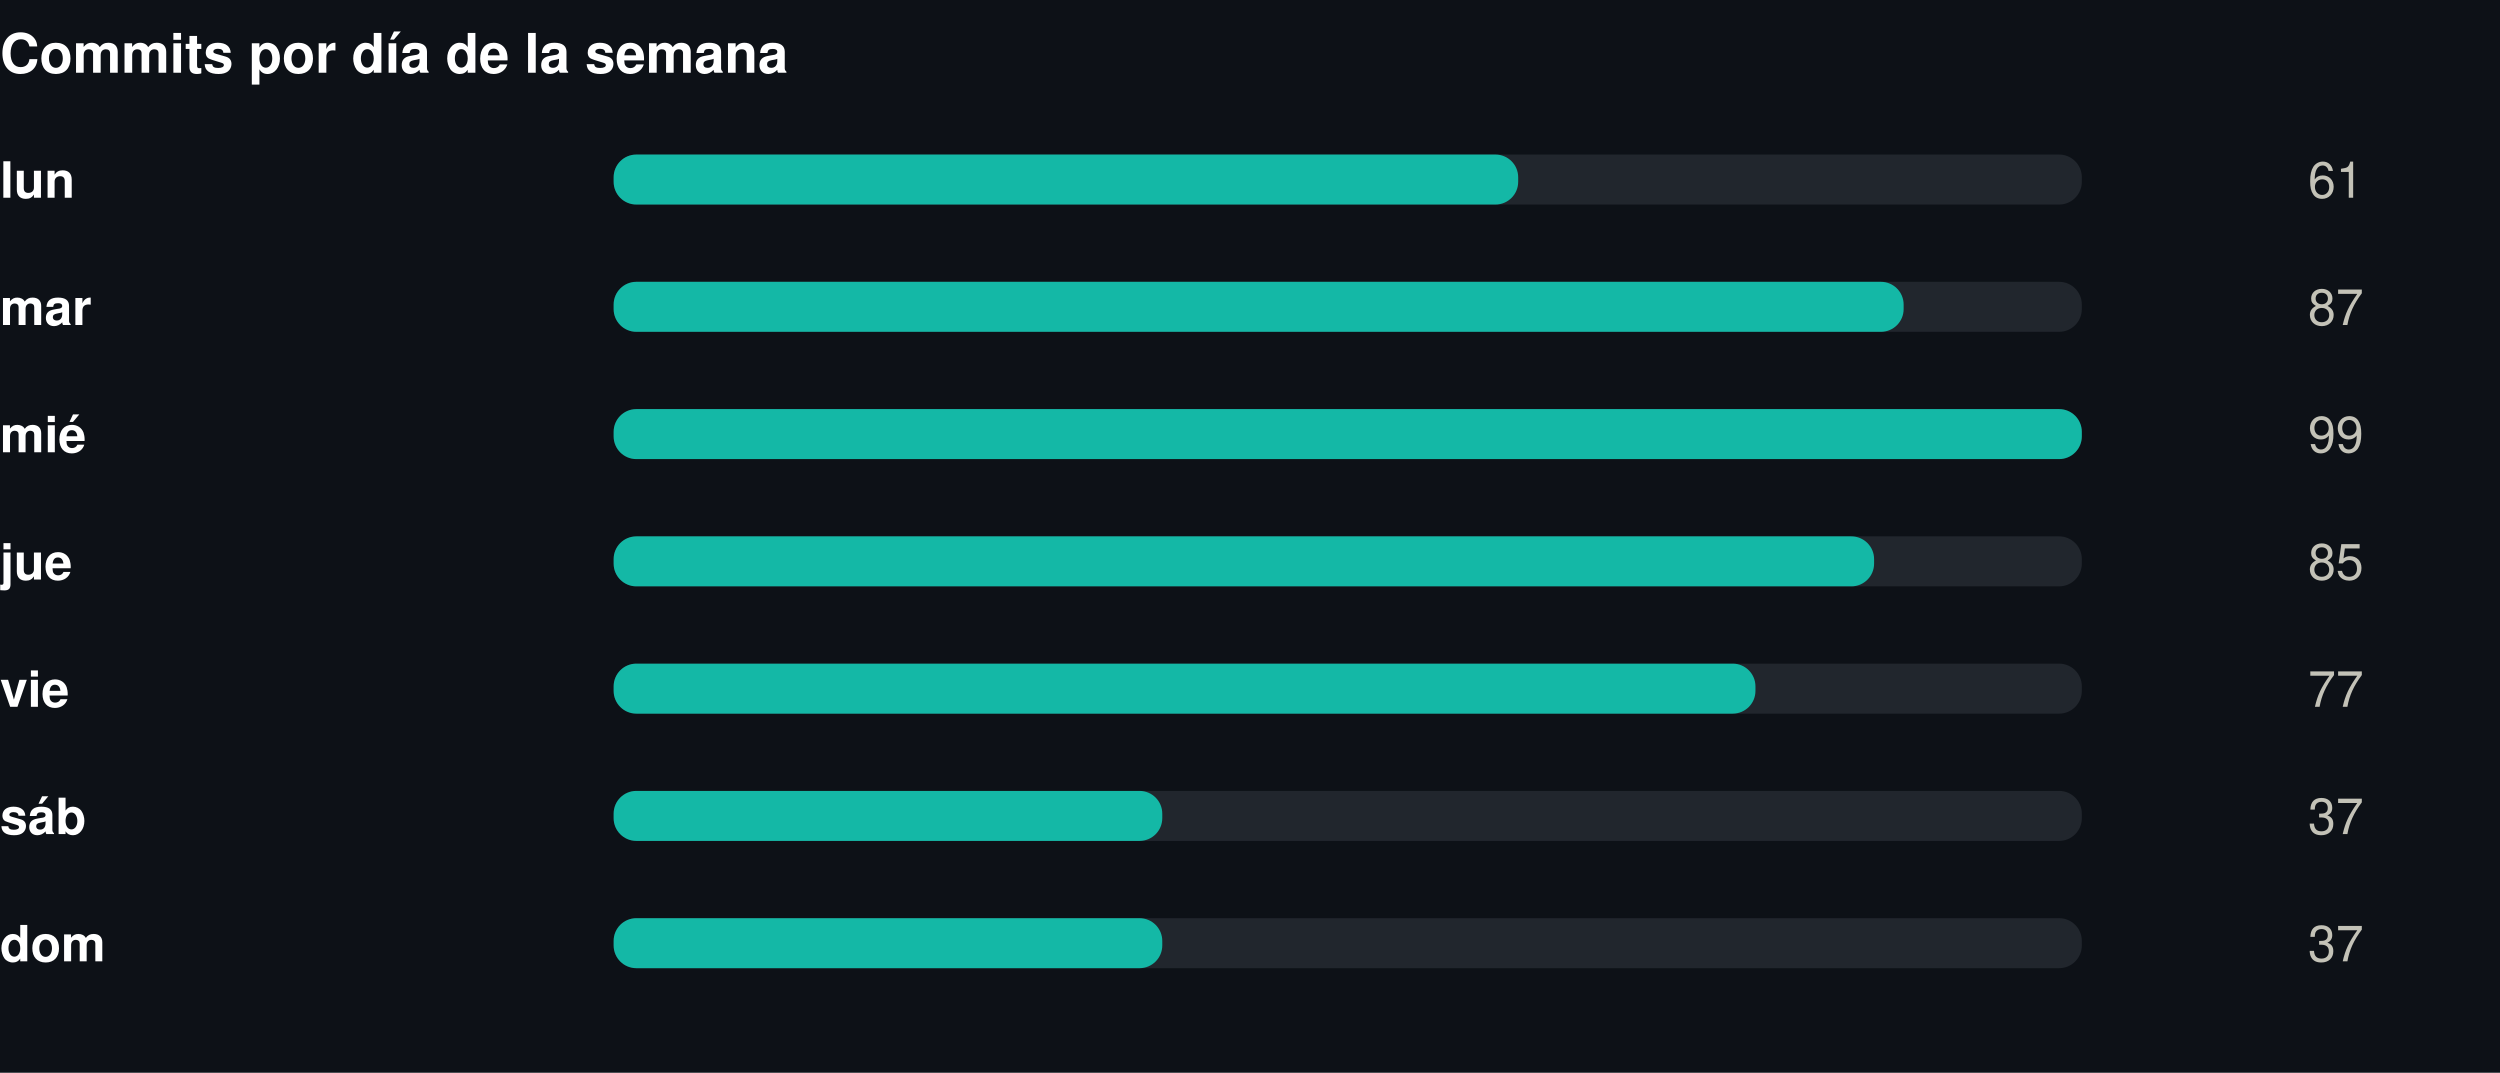
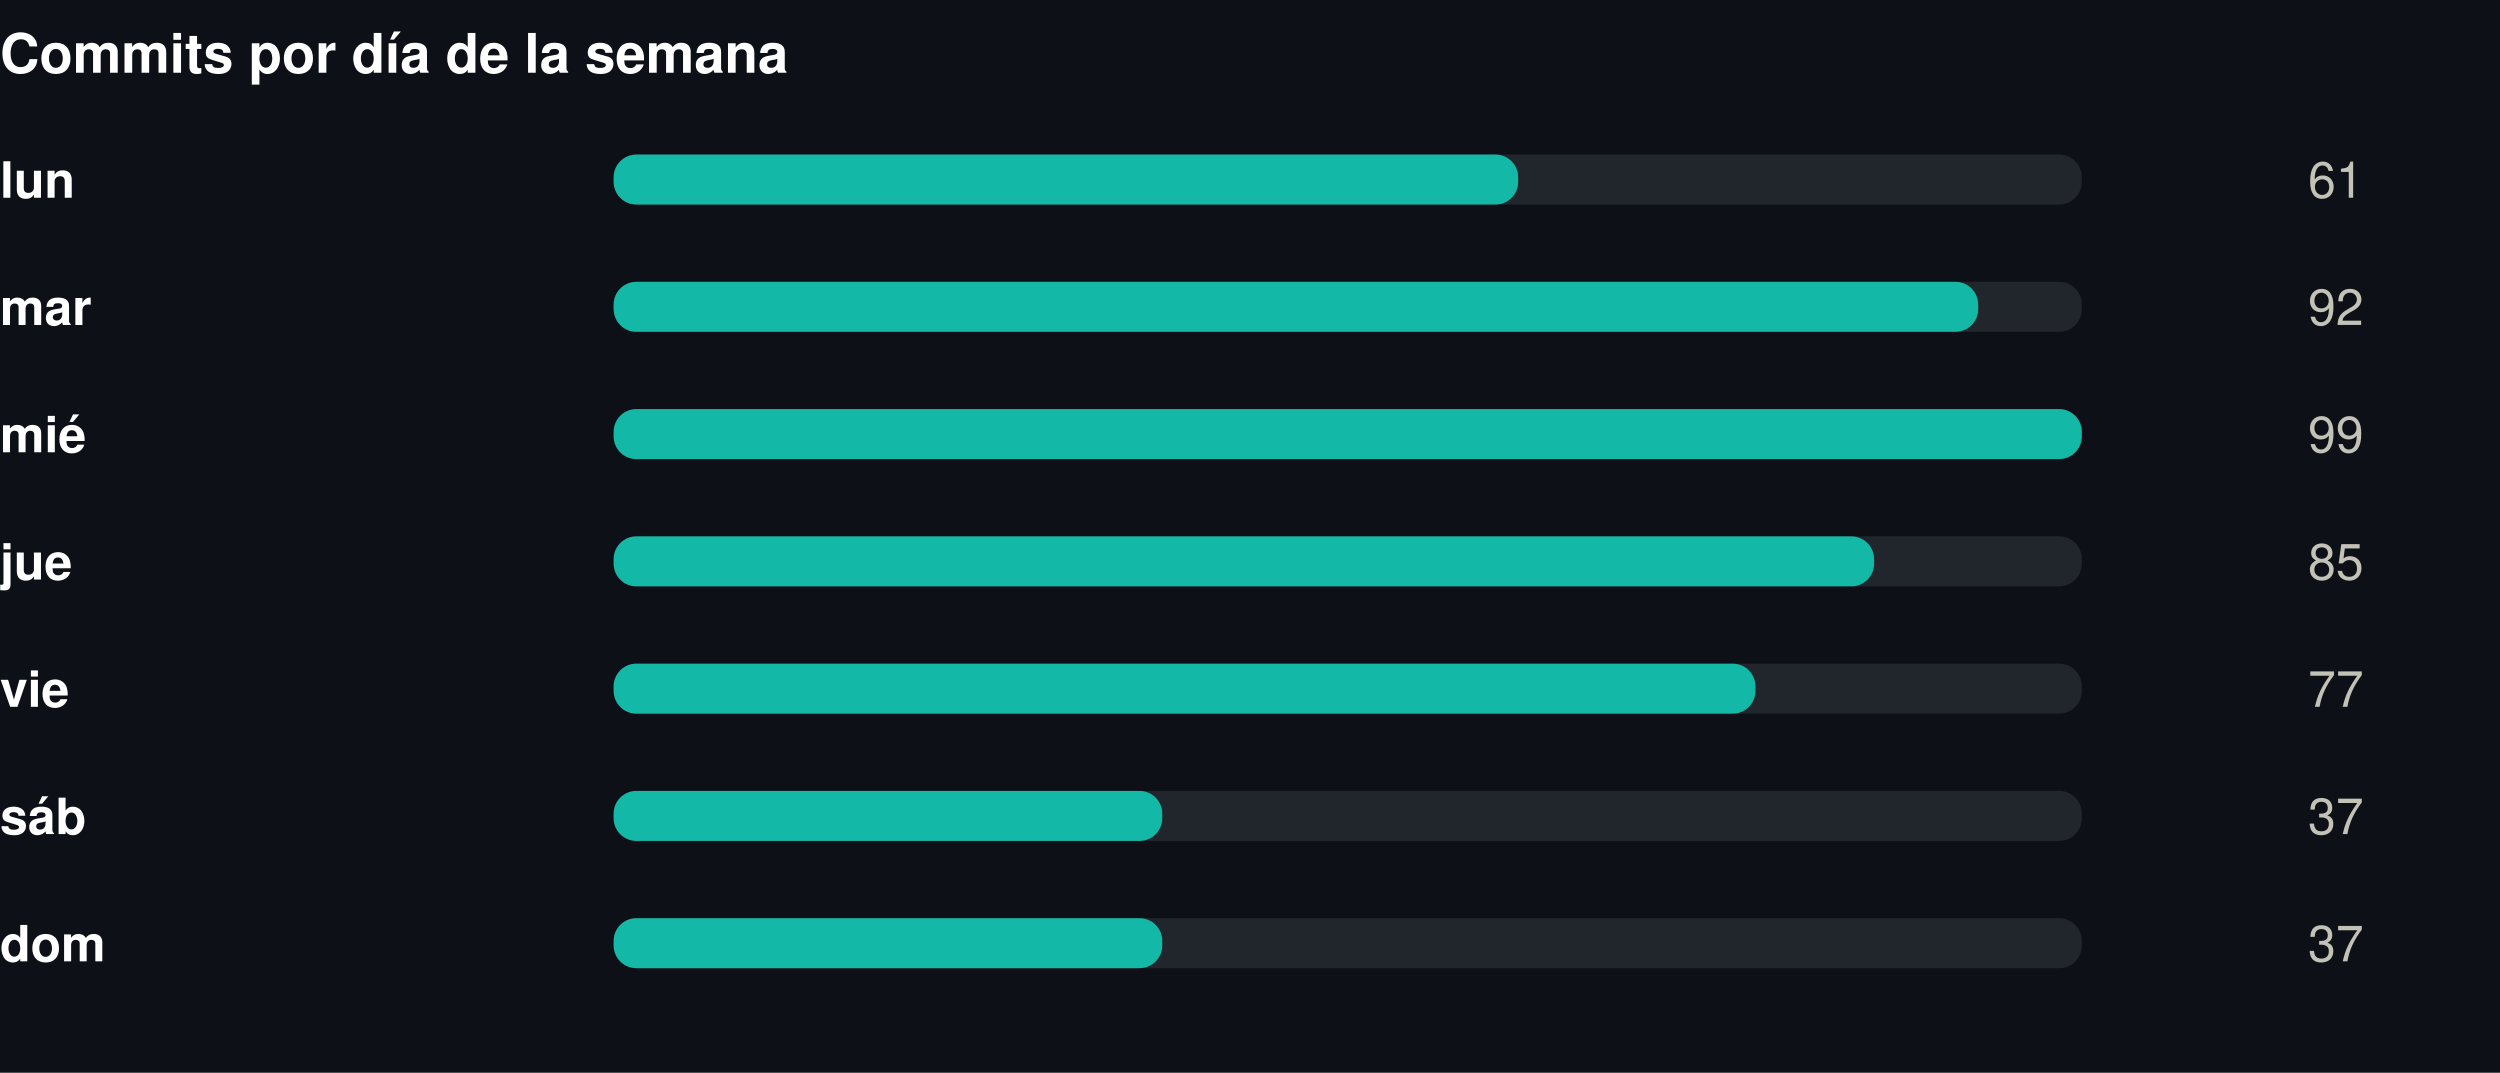
<svg xmlns="http://www.w3.org/2000/svg" width="550" height="236" viewBox="0 0 550 236" role="img">
  <rect width="550" height="236" fill="#0d1117" />
  <style>
@keyframes grow{from{transform:scaleX(0)}}
@keyframes rise{from{opacity:0;transform:translateY(9px)}}
@keyframes fade{from{opacity:0}}
@keyframes draw{to{stroke-dashoffset:0}}
.bar{transform-box:fill-box;transform-origin:left center;animation:grow .9s cubic-bezier(.22,1,.36,1) var(--d,0s) both}
.rise{animation:rise .7s cubic-bezier(.22,1,.36,1) var(--d,0s) both}
.fade{animation:fade .8s ease-out var(--d,0s) both}
.draw{animation:draw 1.7s ease-out .1s both}
@media (prefers-reduced-motion:reduce){
.bar,.rise,.fade,.draw{animation:none;transform:none;opacity:1;stroke-dashoffset:0}
}
</style>
  <g transform="translate(0,0)">
    <text x="0" y="16" font-family="-apple-system,BlinkMacSystemFont,'Segoe UI',Helvetica,Arial,sans-serif" font-size="12" font-weight="700" fill="#ffffff" text-anchor="start">Commits por día de la semana</text>
    <text x="0" y="43.5" font-family="-apple-system,BlinkMacSystemFont,'Segoe UI',Helvetica,Arial,sans-serif" font-size="11" font-weight="600" fill="#ffffff" text-anchor="start">lun</text>
    <rect x="135" y="34" width="323" height="11" rx="5" fill="#21262d" />
    <rect class="bar" style="--d:0.00s" x="135" y="34" width="199.0" height="11" rx="5" fill="#14b8a6" />
    <g class="fade" style="--d:0.00s">
      <text x="520" y="43.5" font-family="-apple-system,BlinkMacSystemFont,'Segoe UI',Helvetica,Arial,sans-serif" font-size="11" font-weight="400" fill="#c3c2b7" text-anchor="end">61</text>
    </g>
    <text x="0" y="71.5" font-family="-apple-system,BlinkMacSystemFont,'Segoe UI',Helvetica,Arial,sans-serif" font-size="11" font-weight="600" fill="#ffffff" text-anchor="start">mar</text>
    <rect x="135" y="62" width="323" height="11" rx="5" fill="#21262d" />
-     <rect class="bar" style="--d:0.07s" x="135" y="62" width="283.8" height="11" rx="5" fill="#14b8a6" />
+     <rect class="bar" style="--d:0.07s" x="135" y="62" width="300.2" height="11" rx="5" fill="#14b8a6" />
    <g class="fade" style="--d:0.07s">
-       <text x="520" y="71.5" font-family="-apple-system,BlinkMacSystemFont,'Segoe UI',Helvetica,Arial,sans-serif" font-size="11" font-weight="400" fill="#c3c2b7" text-anchor="end">87</text>
+       <text x="520" y="71.5" font-family="-apple-system,BlinkMacSystemFont,'Segoe UI',Helvetica,Arial,sans-serif" font-size="11" font-weight="400" fill="#c3c2b7" text-anchor="end">92</text>
    </g>
    <text x="0" y="99.5" font-family="-apple-system,BlinkMacSystemFont,'Segoe UI',Helvetica,Arial,sans-serif" font-size="11" font-weight="600" fill="#ffffff" text-anchor="start">mié</text>
    <rect x="135" y="90" width="323" height="11" rx="5" fill="#21262d" />
    <rect class="bar" style="--d:0.14s" x="135" y="90" width="323.0" height="11" rx="5" fill="#14b8a6" />
    <g class="fade" style="--d:0.14s">
      <text x="520" y="99.5" font-family="-apple-system,BlinkMacSystemFont,'Segoe UI',Helvetica,Arial,sans-serif" font-size="11" font-weight="400" fill="#c3c2b7" text-anchor="end">99</text>
    </g>
    <text x="0" y="127.5" font-family="-apple-system,BlinkMacSystemFont,'Segoe UI',Helvetica,Arial,sans-serif" font-size="11" font-weight="600" fill="#ffffff" text-anchor="start">jue</text>
    <rect x="135" y="118" width="323" height="11" rx="5" fill="#21262d" />
    <rect class="bar" style="--d:0.21s" x="135" y="118" width="277.3" height="11" rx="5" fill="#14b8a6" />
    <g class="fade" style="--d:0.21s">
      <text x="520" y="127.5" font-family="-apple-system,BlinkMacSystemFont,'Segoe UI',Helvetica,Arial,sans-serif" font-size="11" font-weight="400" fill="#c3c2b7" text-anchor="end">85</text>
    </g>
    <text x="0" y="155.5" font-family="-apple-system,BlinkMacSystemFont,'Segoe UI',Helvetica,Arial,sans-serif" font-size="11" font-weight="600" fill="#ffffff" text-anchor="start">vie</text>
    <rect x="135" y="146" width="323" height="11" rx="5" fill="#21262d" />
    <rect class="bar" style="--d:0.28s" x="135" y="146" width="251.2" height="11" rx="5" fill="#14b8a6" />
    <g class="fade" style="--d:0.28s">
      <text x="520" y="155.5" font-family="-apple-system,BlinkMacSystemFont,'Segoe UI',Helvetica,Arial,sans-serif" font-size="11" font-weight="400" fill="#c3c2b7" text-anchor="end">77</text>
    </g>
    <text x="0" y="183.5" font-family="-apple-system,BlinkMacSystemFont,'Segoe UI',Helvetica,Arial,sans-serif" font-size="11" font-weight="600" fill="#ffffff" text-anchor="start">sáb</text>
    <rect x="135" y="174" width="323" height="11" rx="5" fill="#21262d" />
    <rect class="bar" style="--d:0.35s" x="135" y="174" width="120.7" height="11" rx="5" fill="#14b8a6" />
    <g class="fade" style="--d:0.35s">
      <text x="520" y="183.5" font-family="-apple-system,BlinkMacSystemFont,'Segoe UI',Helvetica,Arial,sans-serif" font-size="11" font-weight="400" fill="#c3c2b7" text-anchor="end">37</text>
    </g>
    <text x="0" y="211.5" font-family="-apple-system,BlinkMacSystemFont,'Segoe UI',Helvetica,Arial,sans-serif" font-size="11" font-weight="600" fill="#ffffff" text-anchor="start">dom</text>
    <rect x="135" y="202" width="323" height="11" rx="5" fill="#21262d" />
    <rect class="bar" style="--d:0.42s" x="135" y="202" width="120.7" height="11" rx="5" fill="#14b8a6" />
    <g class="fade" style="--d:0.42s">
      <text x="520" y="211.5" font-family="-apple-system,BlinkMacSystemFont,'Segoe UI',Helvetica,Arial,sans-serif" font-size="11" font-weight="400" fill="#c3c2b7" text-anchor="end">37</text>
    </g>
  </g>
</svg>
